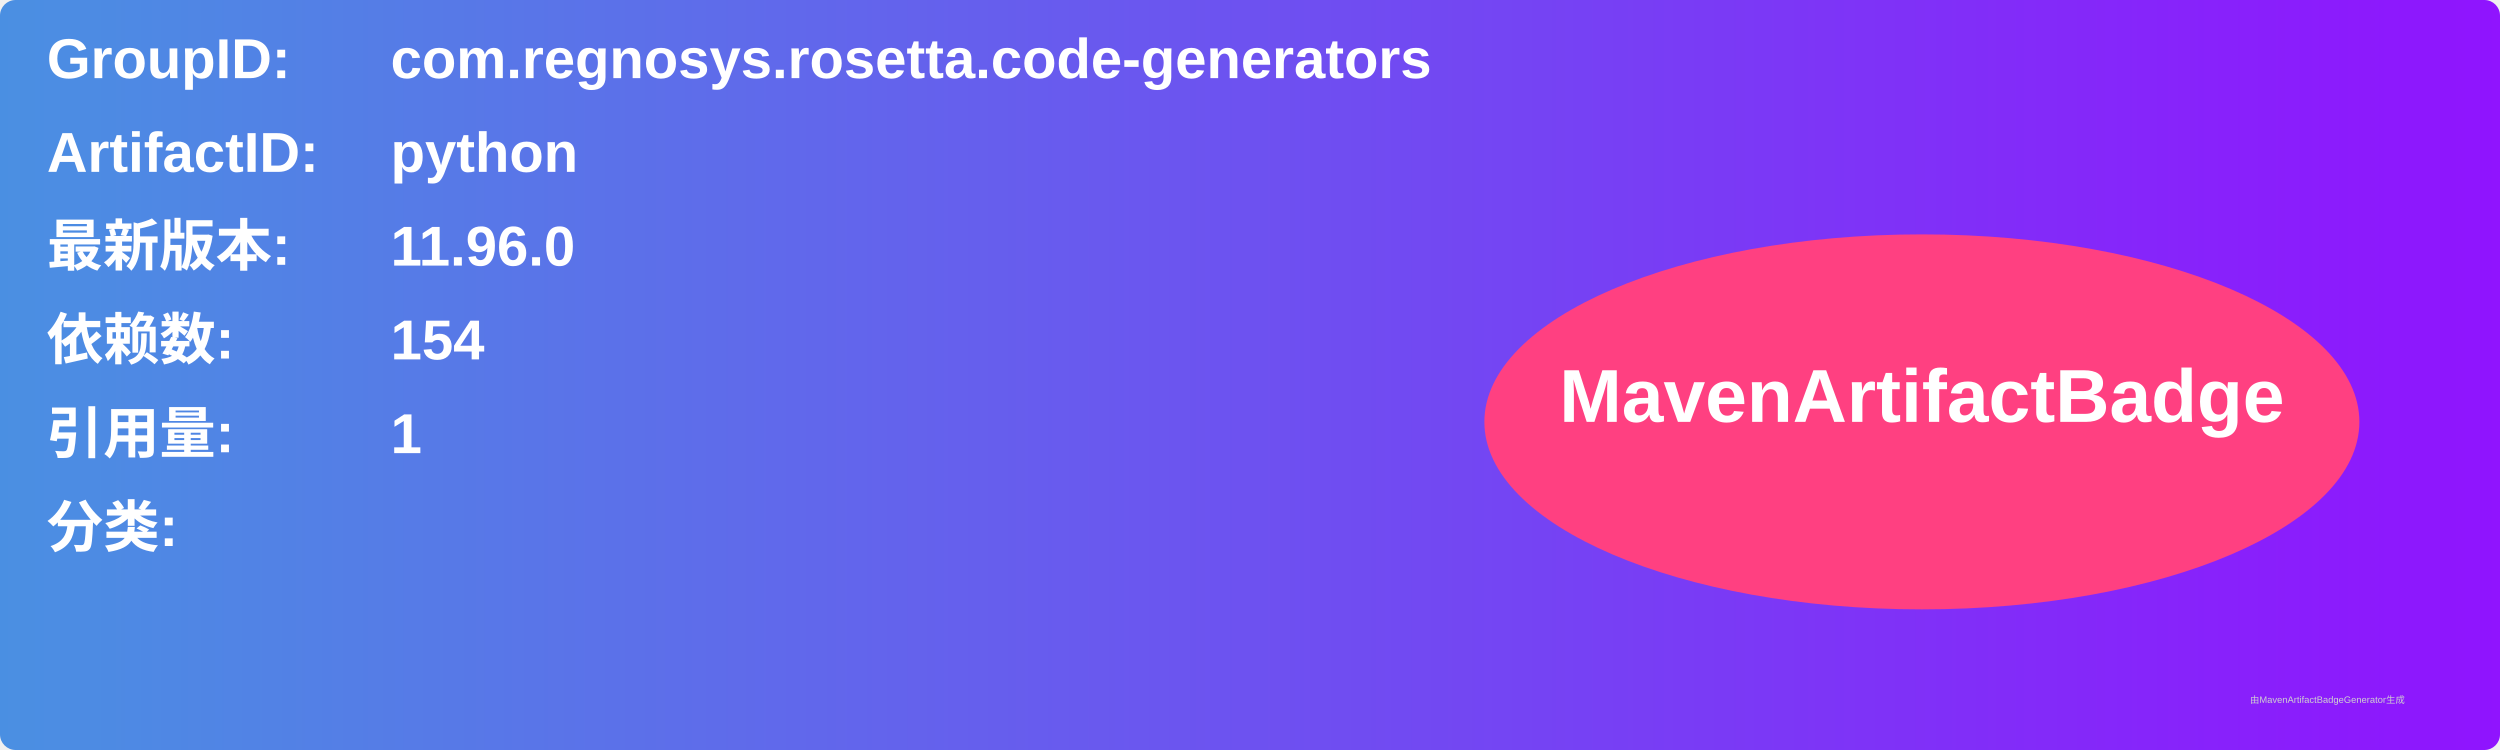
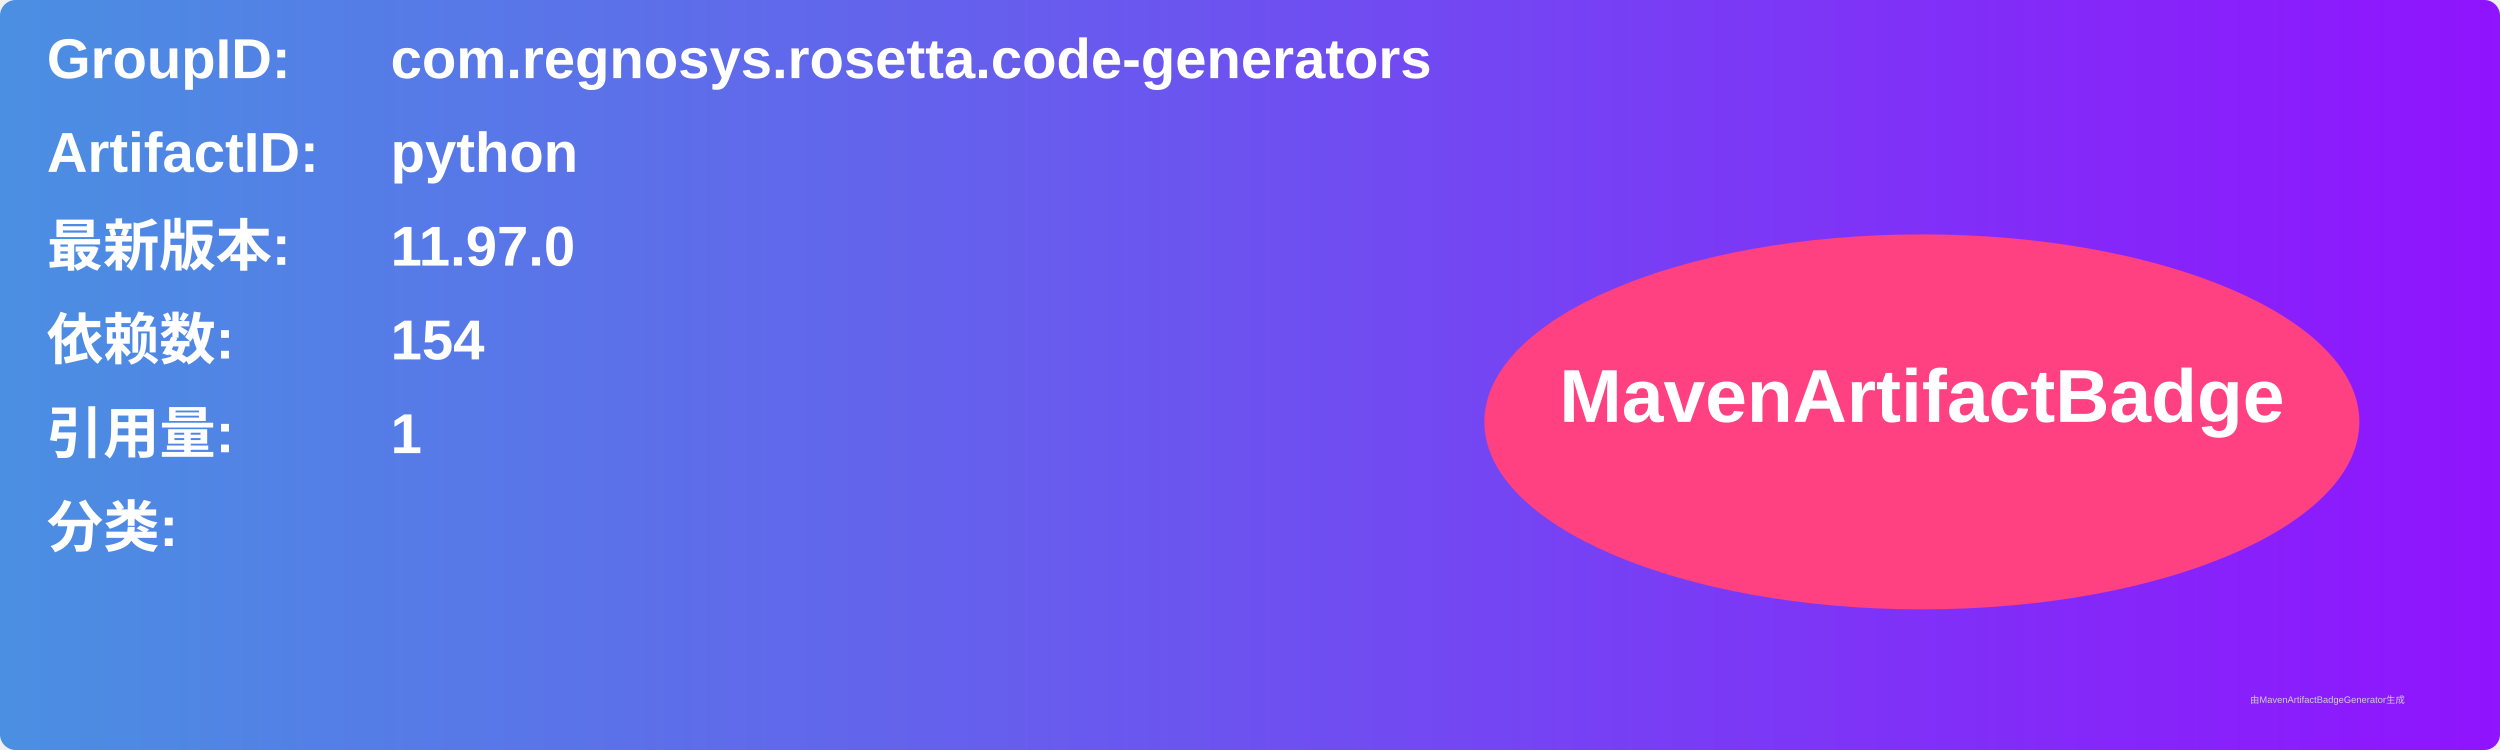
<svg xmlns="http://www.w3.org/2000/svg" width="800" height="240" viewBox="0 0 800 240">
  <linearGradient id="grad" x1="0%" y1="0%" x2="100%" y2="0%">
    <stop offset="0%" stop-color="#4a90e2" />
    <stop offset="100%" stop-color="#9013fe" />
  </linearGradient>
  <rect width="100%" height="100%" rx="5" ry="5" fill="url(#grad)" />
  <g transform="translate(15, 15)">
    <text x="0" y="10" font-family="Arial" font-size="18" fill="white" font-weight="bold" width="260">GroupID:</text>
    <text x="110" y="10" font-family="Arial" font-size="18" fill="white" font-weight="bold" width="460">com.regnosys.rosetta.code-generators</text>
    <text x="0" y="40" font-family="Arial" font-size="18" fill="white" font-weight="bold" width="260">ArtifactID:</text>
    <text x="110" y="40" font-family="Arial" font-size="18" fill="white" font-weight="bold" width="460">python</text>
    <text x="0" y="70" font-family="Arial" font-size="18" fill="white" font-weight="bold">最新版本:</text>
    <text x="110" y="70" font-family="Arial" font-size="18" fill="white" font-weight="bold">
-       <tspan font-weight="bold">11.96.0</tspan>
+       <tspan font-weight="bold">11.97.0</tspan>
    </text>
    <text x="0" y="100" font-family="Arial" font-size="18" fill="white" font-weight="bold">依赖数: </text>
    <text x="110" y="100" font-family="Arial" font-size="18" fill="white">
      <tspan font-weight="bold">154</tspan>
    </text>
    <text x="0" y="130" font-family="Arial" font-size="18" fill="white" font-weight="bold">引用量: </text>
    <text x="110" y="130" font-family="Arial" font-size="18" fill="white">
      <tspan font-weight="bold">1</tspan>
    </text>
    <text x="0" y="160" font-family="Arial" font-size="18" fill="white" font-weight="bold">分类:</text>
    <text x="10" y="190" font-family="Arial" font-size="10" fill="white">
      <tspan font-weight="bold" />
    </text>
    <ellipse cx="600" cy="120" rx="140" ry="60" fill="#ff4081" />
    <text x="600" y="120" text-anchor="middle" font-family="Arial" font-size="24" fill="white" font-weight="bold">MavenArtifactBadge</text>
  </g>
  <text x="720" y="225" font-family="Arial" font-size="3" fill="#d0d0d0">由MavenArtifactBadgeGenerator生成</text>
</svg>
